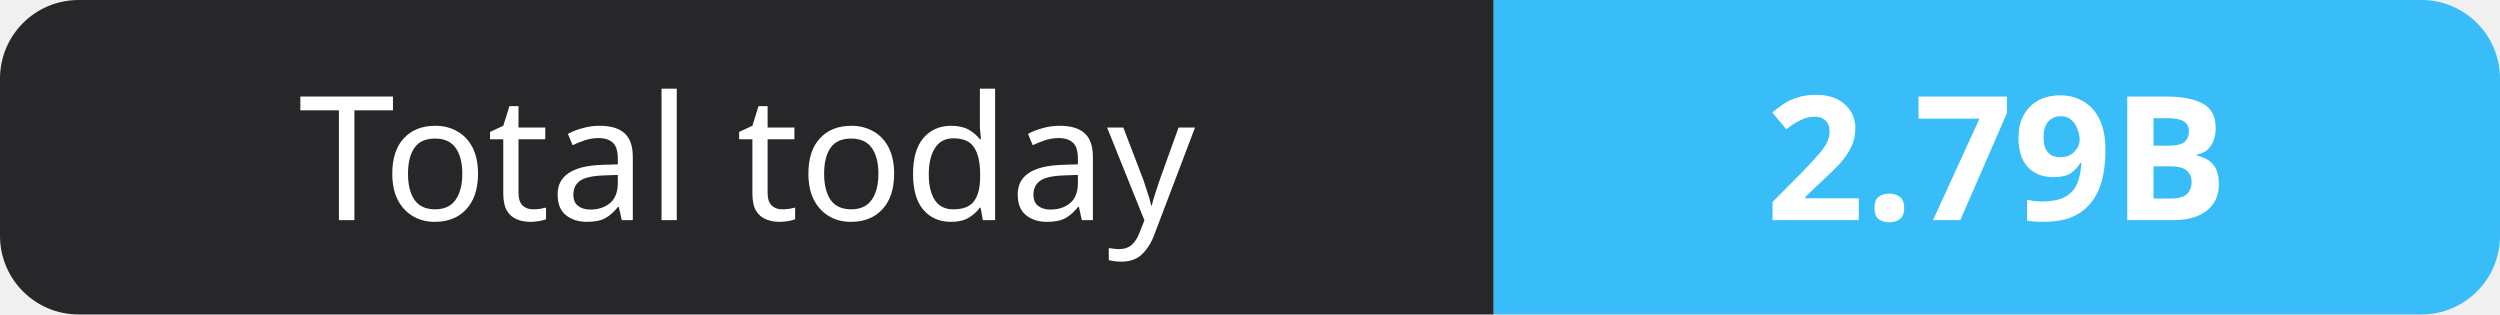
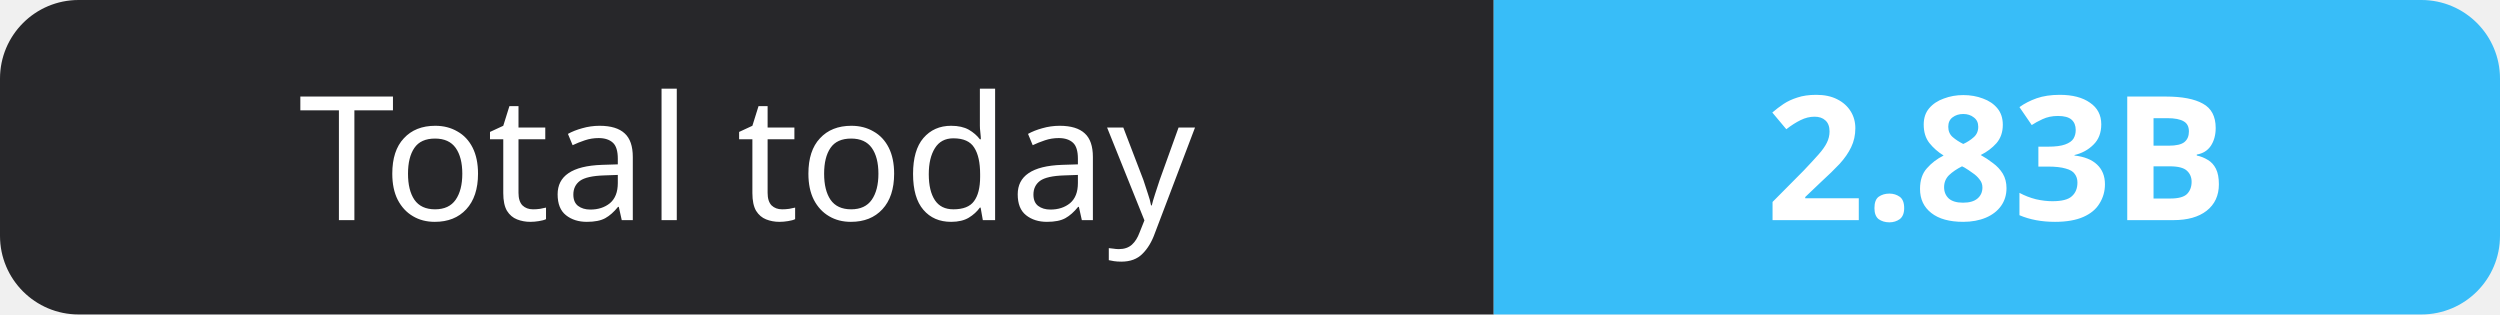
- <svg xmlns="http://www.w3.org/2000/svg" width="159" height="20" role="img" aria-label="Total today: 2.79B">
+ <svg xmlns="http://www.w3.org/2000/svg" width="159" height="20" role="img" aria-label="Total today: 2.83B">
  <clipPath id="r">
    <rect width="159" height="20" rx="5" fill="#fff" />
  </clipPath>
  <g clip-path="url(#r)">
    <rect width="95" height="20" fill="#27272a" />
    <rect x="95" width="64" height="20" fill="#38bdf8" />
  </g>
  <g fill="#fff" text-anchor="middle" font-family="Verdana,Geneva,sans-serif" font-size="11">
    <text x="47.5" y="14">Total today</text>
-     <text x="127.0" y="14" font-weight="700">2.79B</text>
+     <text x="127.0" y="14" font-weight="700">2.83B</text>
  </g>
</svg>
